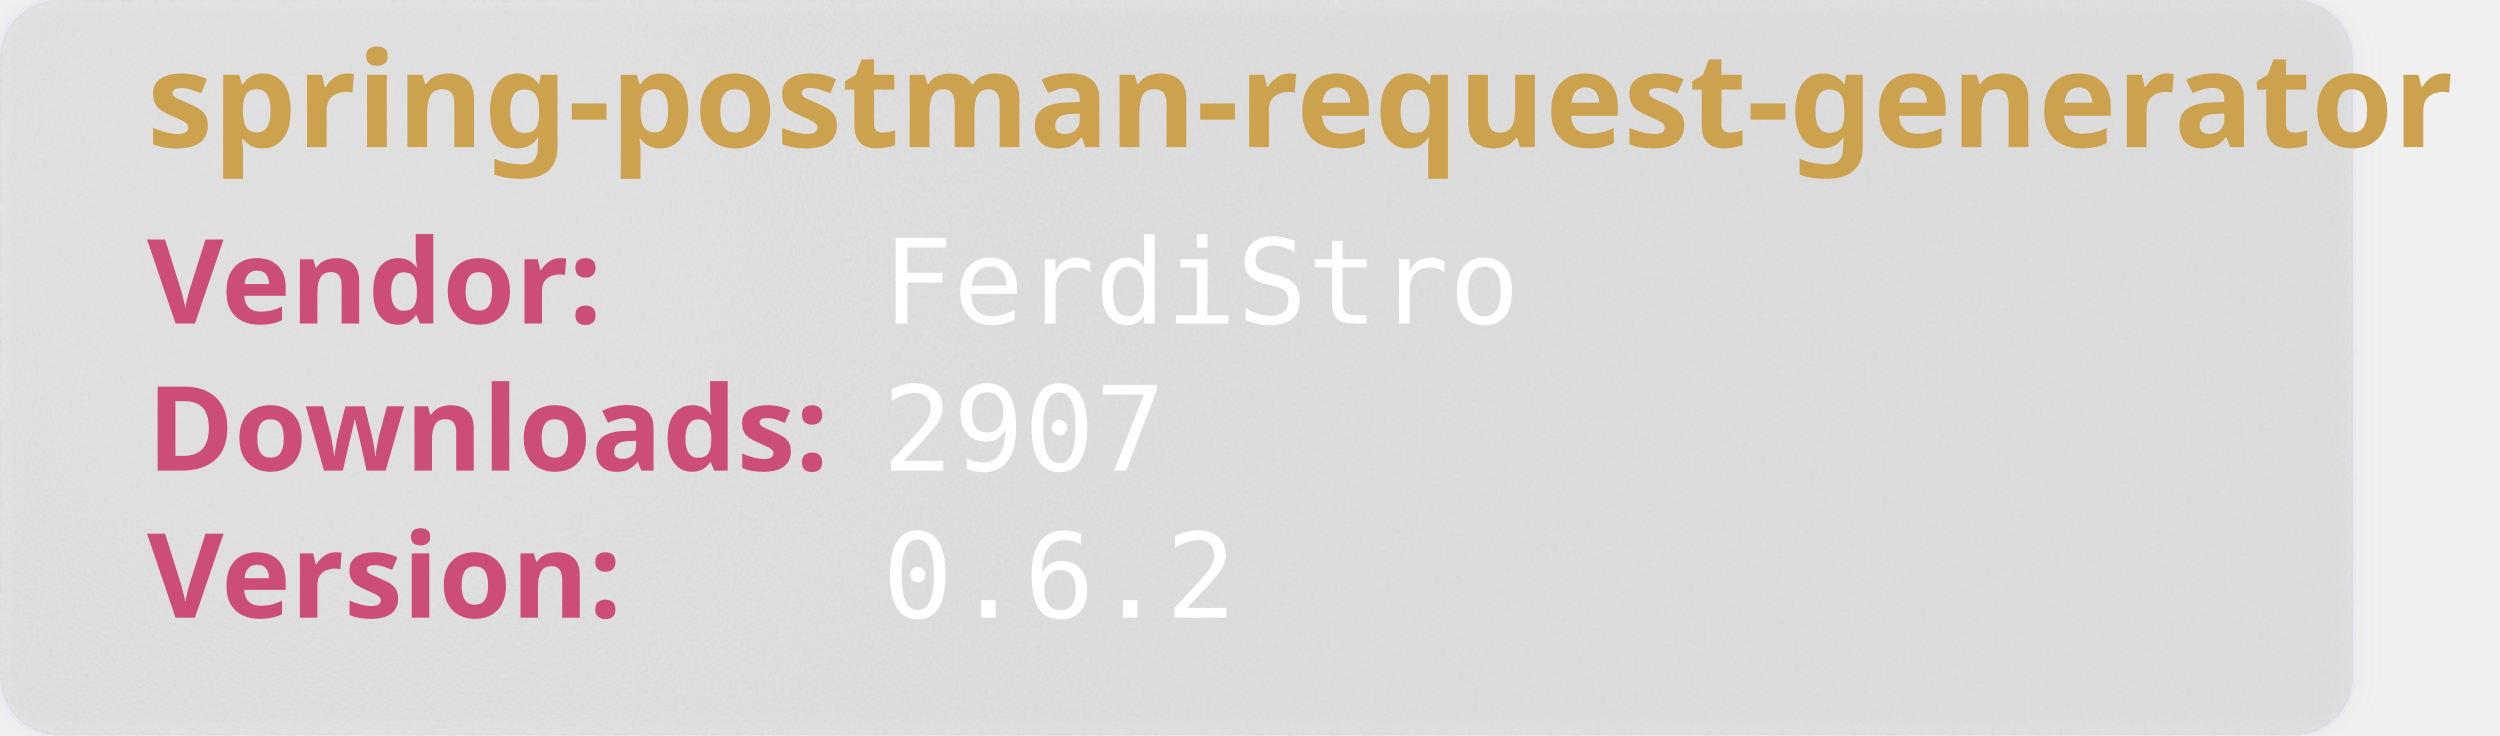
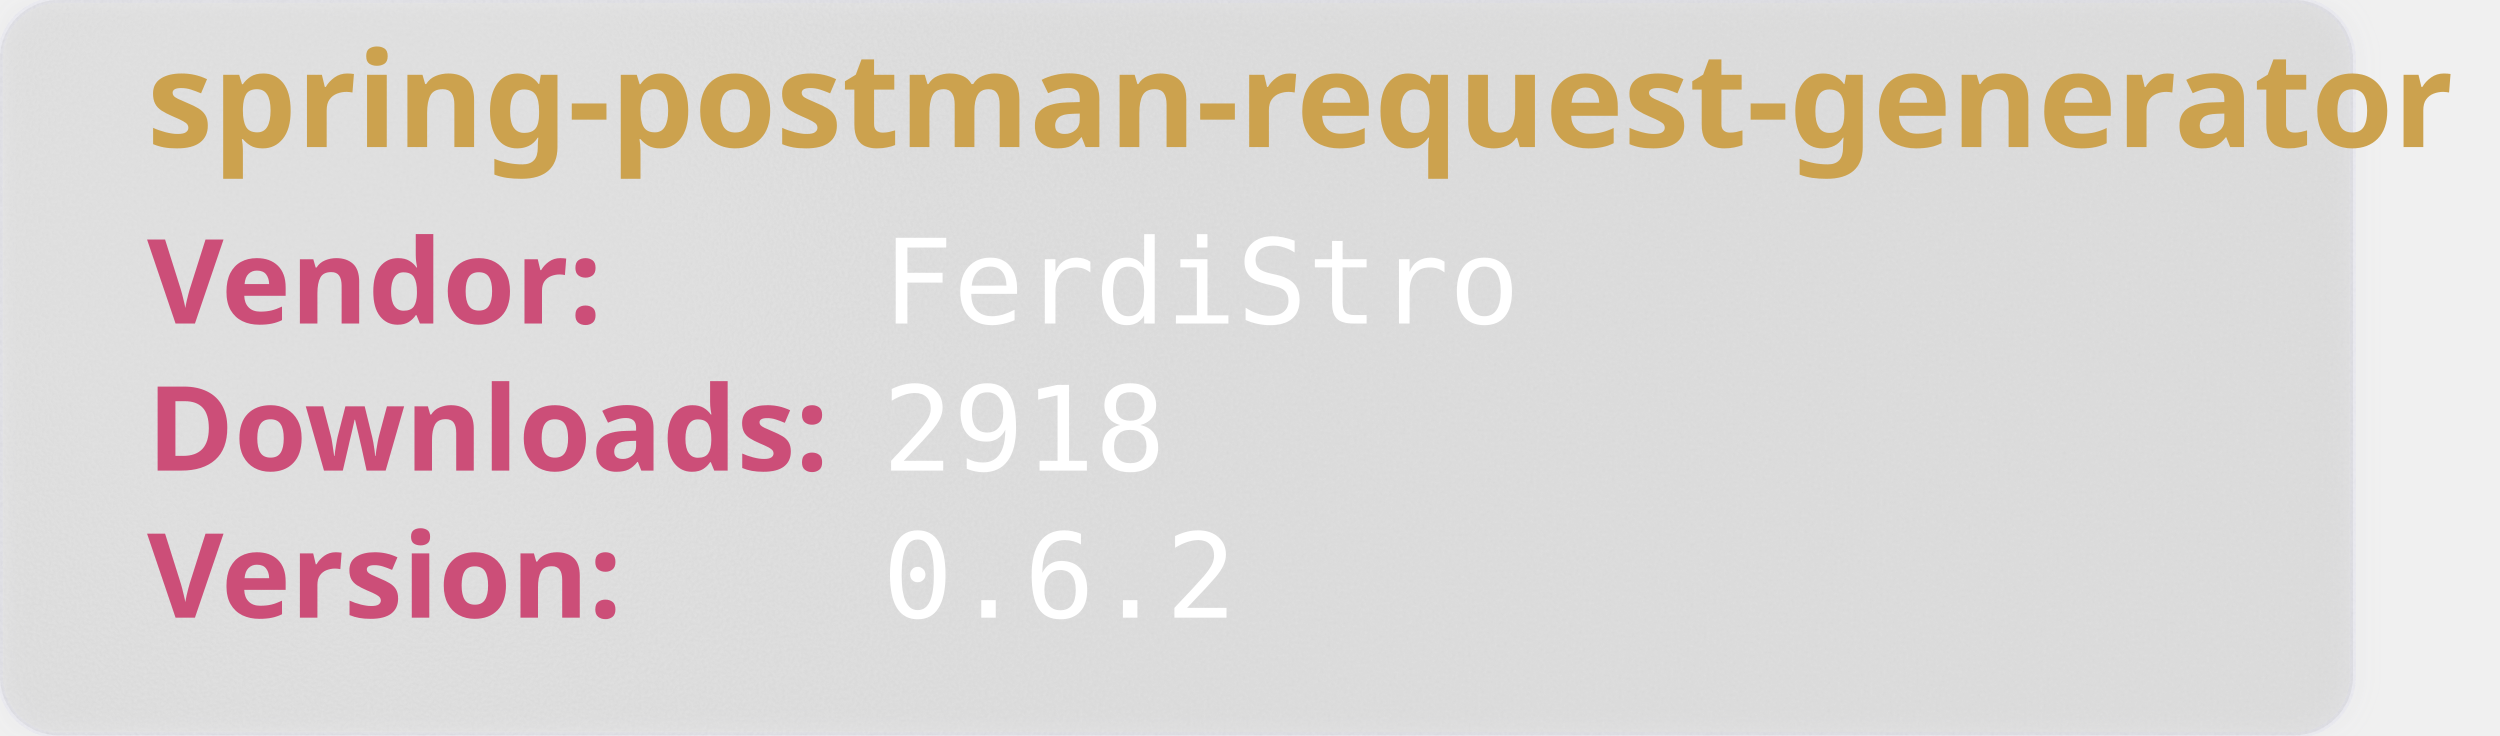
<svg xmlns="http://www.w3.org/2000/svg" width="850" height="250" viewBox="0 0 850 250" aria-hidden="true">
  <style>
        .heavy {
        font-weight: bold;
        font-family: "Orbitron", sans-serif;
        font-size: 2.5rem;
        }
    </style>
  <defs>
    <filter id="glass" x="-10%" y="-10%" width="120%" height="120%">
      <feGaussianBlur in="SourceGraphic" stdDeviation="4" result="blur" />
      <feTurbulence type="fractalNoise" baseFrequency="0.9" numOctaves="1" seed="3" result="noise" />
      <feColorMatrix type="saturate" values="0" in="noise" result="noiseGray" />
      <feComposite in="noiseGray" in2="SourceAlpha" operator="in" result="noiseClipped" />
      <feBlend in="blur" in2="noiseClipped" mode="overlay" result="glassBase" />
      <feSpecularLighting in="noiseClipped" surfaceScale="3" specularConstant="1.2" specularExponent="20" lighting-color="#ffffff" result="lightRaw">
        <fePointLight x="120" y="80" z="200" />
      </feSpecularLighting>
      <feComposite in="lightRaw" in2="SourceAlpha" operator="in" result="light" />
      <feBlend in="glassBase" in2="light" mode="screen" result="glassLit" />
      <feColorMatrix type="matrix" values="1 0 0 0 0                                0 1 0 0 0                                0 0 1 0 0                                0 0 0 0.55 0" in="glassLit" result="glassFinal" />
      <feMerge>
        <feMergeNode in="glassFinal" />
        <feMergeNode in="SourceGraphic" />
      </feMerge>
    </filter>
  </defs>
  <rect width="800" height="250" rx="20" fill="rgb(101,109,107, 0.1)" stroke-width="2" stroke="rgba(221, 221, 245, 0.2)" filter="url(#glass)" />
  <text class="heavy" font-family="monospace" x="50" y="50" fill="#CCA24E" font-size="45" style="test:bold">
        spring-postman-request-generator
    </text>
  <text class="heavy" font-family="monospace" x="50" y="110" fill="#CC4E78" font-size="40">
        Vendor:
    </text>
  <text font-family="monospace" x="300" y="110" fill="#fff" font-size="40">
       FerdiStro
    </text>
  <text class="heavy" font-family="monospace" x="50" y="160" fill="#CC4E78" font-size="40">
        Downloads:
    </text>
  <text font-family="monospace" x="300" y="160" fill="#fff" font-size="40">
-         2907
+         2918
    </text>
  <text class="heavy" font-family="monospace" x="50" y="210" fill="#CC4E78" font-size="40">
        Version:
    </text>
  <text font-family="monospace" x="300" y="210" fill="#fff" font-size="40">
      0.6.2
    </text>
</svg>
